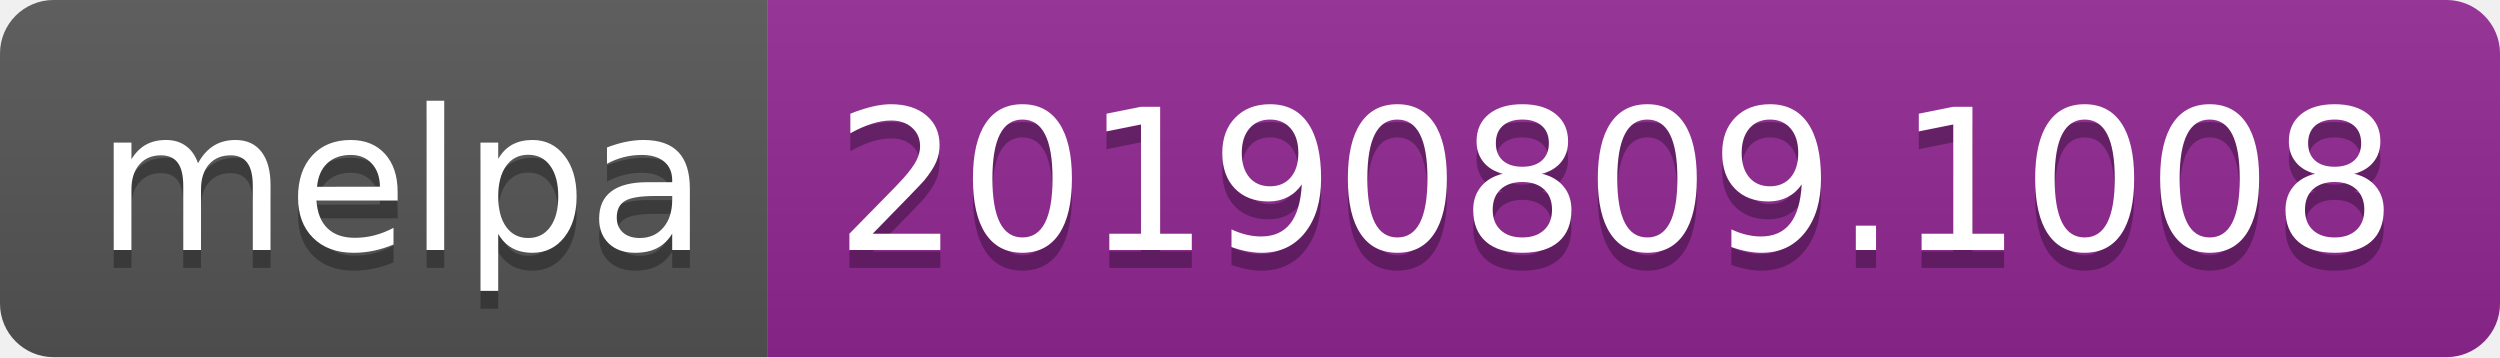
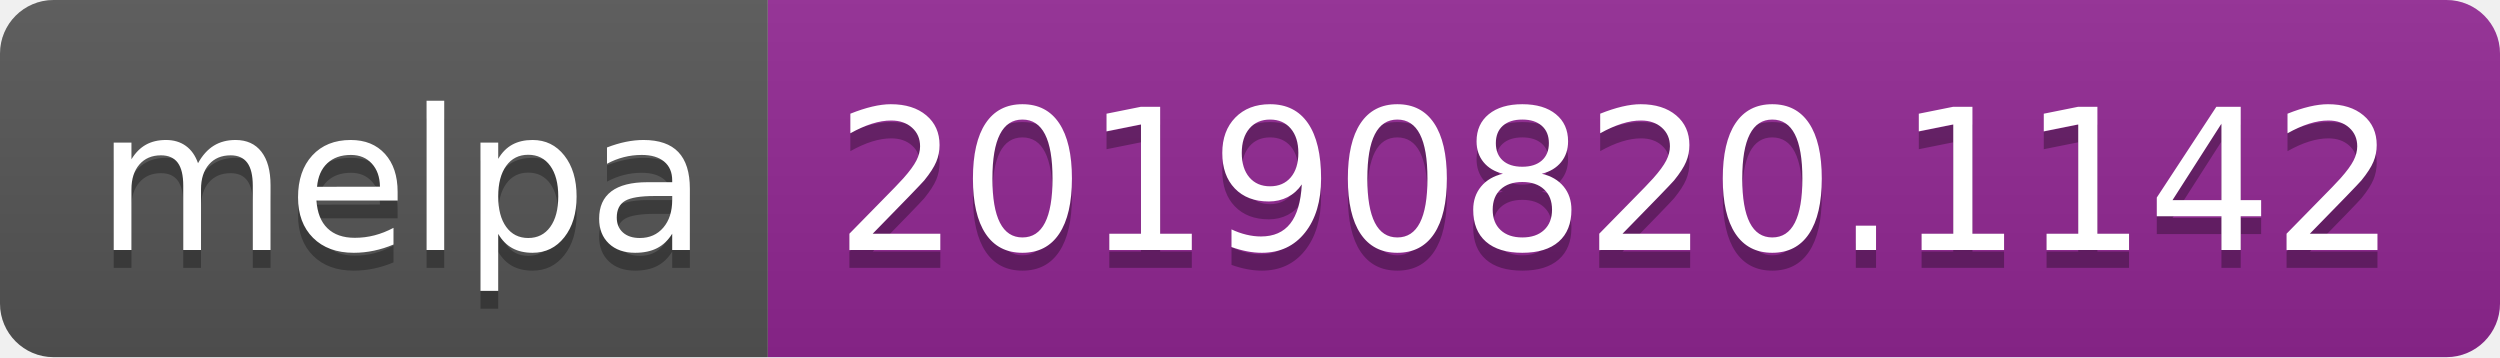
<svg xmlns="http://www.w3.org/2000/svg" width="140" height="20">
  <linearGradient id="b" x2="0" y2="100%">
    <stop offset="0" stop-color="#bbb" stop-opacity=".1" />
    <stop offset="1" stop-opacity=".1" />
  </linearGradient>
  <clipPath id="a">
    <rect width="140" height="20" rx="3" fill="#fff" />
  </clipPath>
  <g clip-path="url(#a)">
    <path fill="#555" d="M0 0h43v20H0z" />
    <path fill="#922793" d="M43 0h97v20H43z" />
    <path fill="url(#b)" d="M0 0h140v20H0z" />
  </g>
  <g fill="#fff" text-anchor="middle" font-family="DejaVu Sans,Verdana,Geneva,sans-serif" font-size="110">
    <text x="225" y="150" fill="#010101" fill-opacity=".3" transform="scale(.1)" textLength="330">melpa</text>
    <text x="225" y="140" transform="scale(.1)" textLength="330">melpa</text>
-     <text x="905" y="150" fill="#010101" fill-opacity=".3" transform="scale(.1)" textLength="870">20190809.1008</text>
-     <text x="905" y="140" transform="scale(.1)" textLength="870">20190809.1008</text>
+     <text x="905" y="150" fill="#010101" fill-opacity=".3" transform="scale(.1)" textLength="870">20190820.1142</text>
+     <text x="905" y="140" transform="scale(.1)" textLength="870">20190820.1142</text>
  </g>
</svg>
